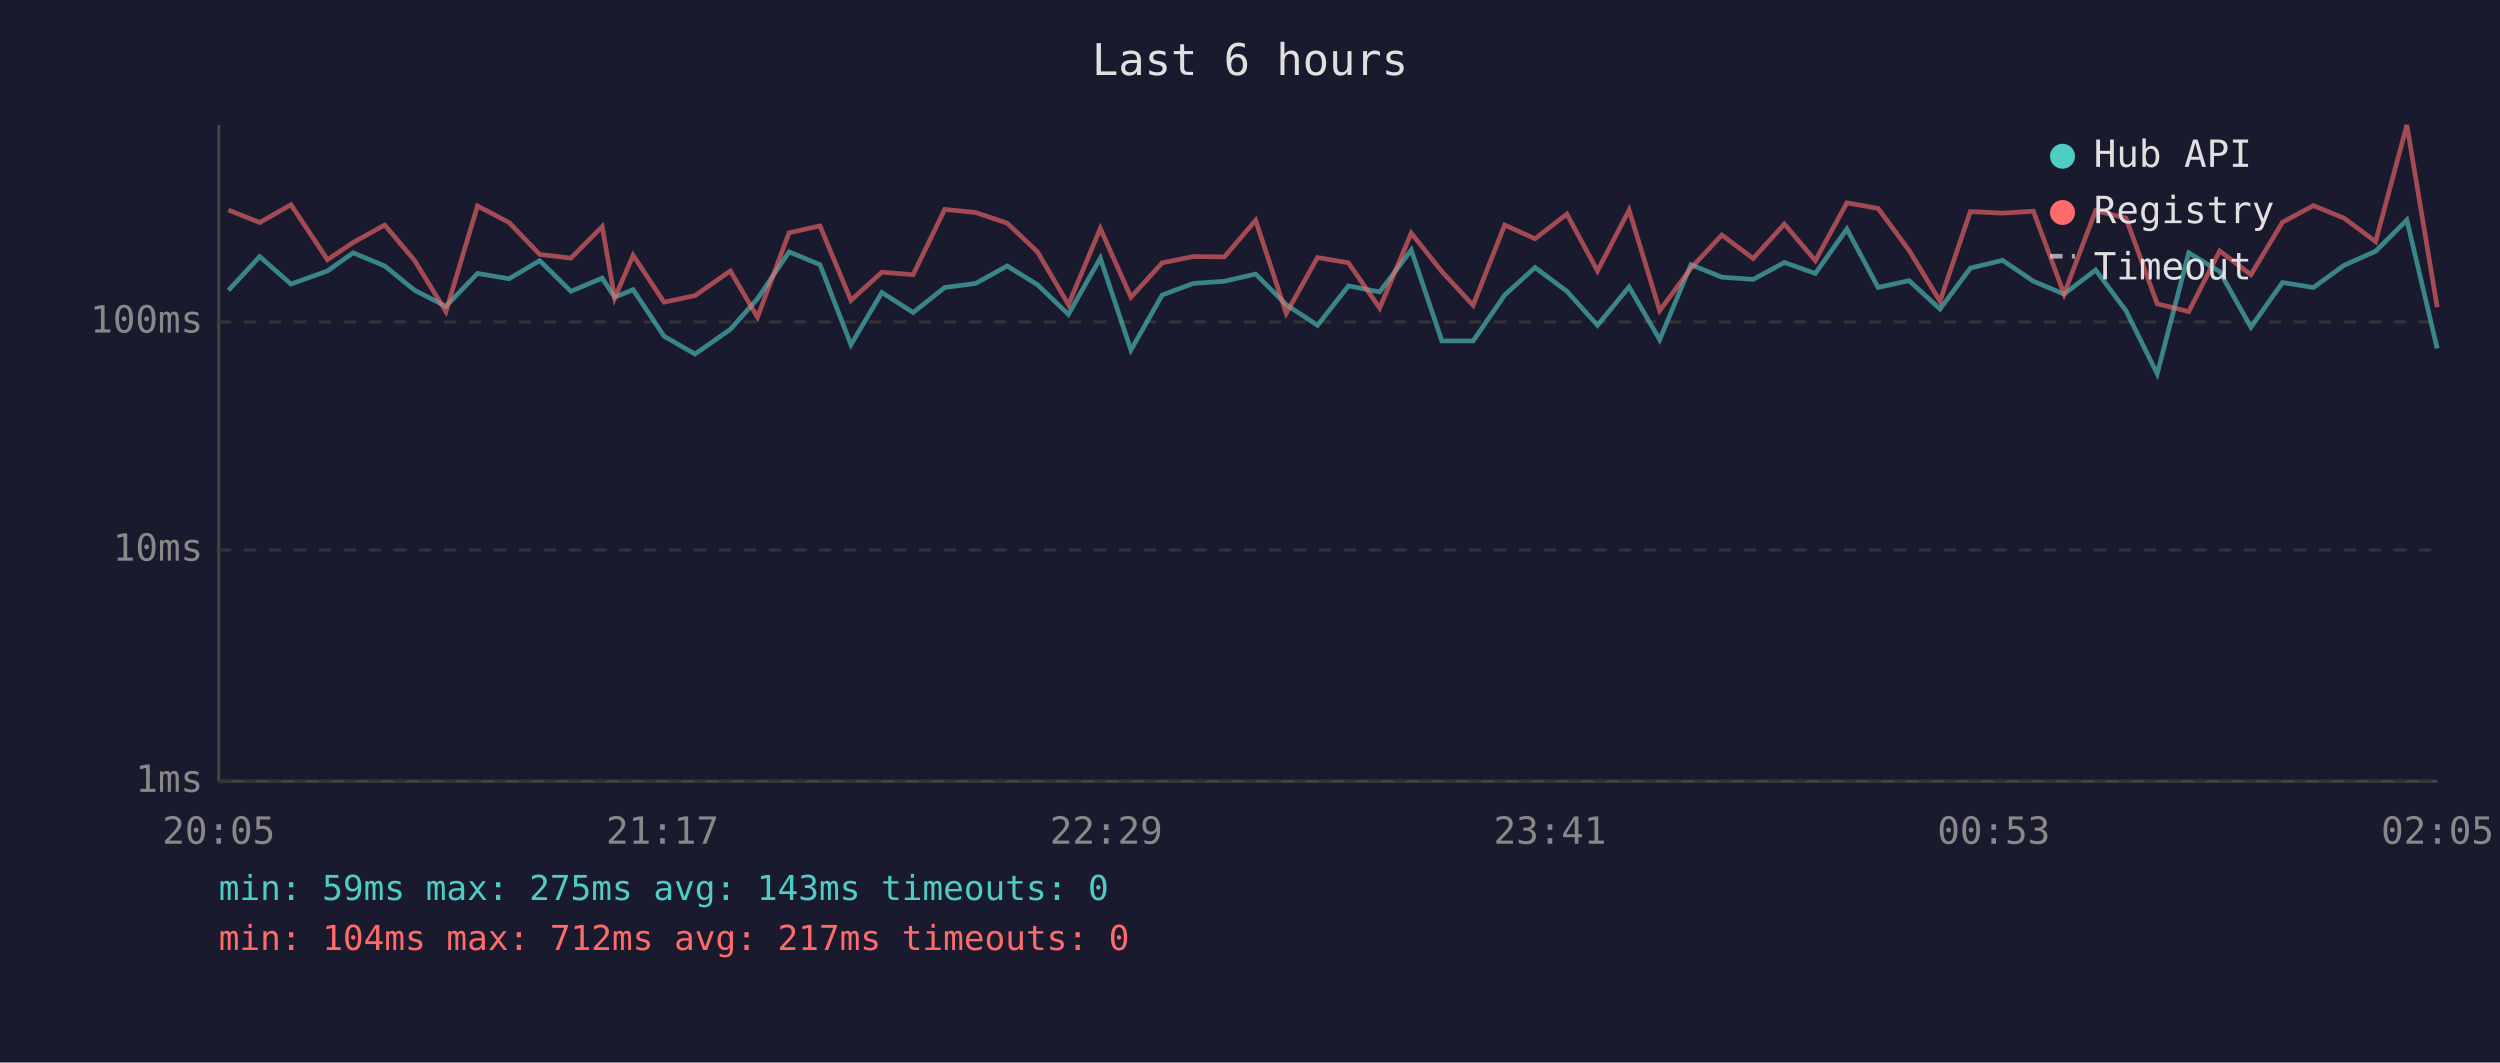
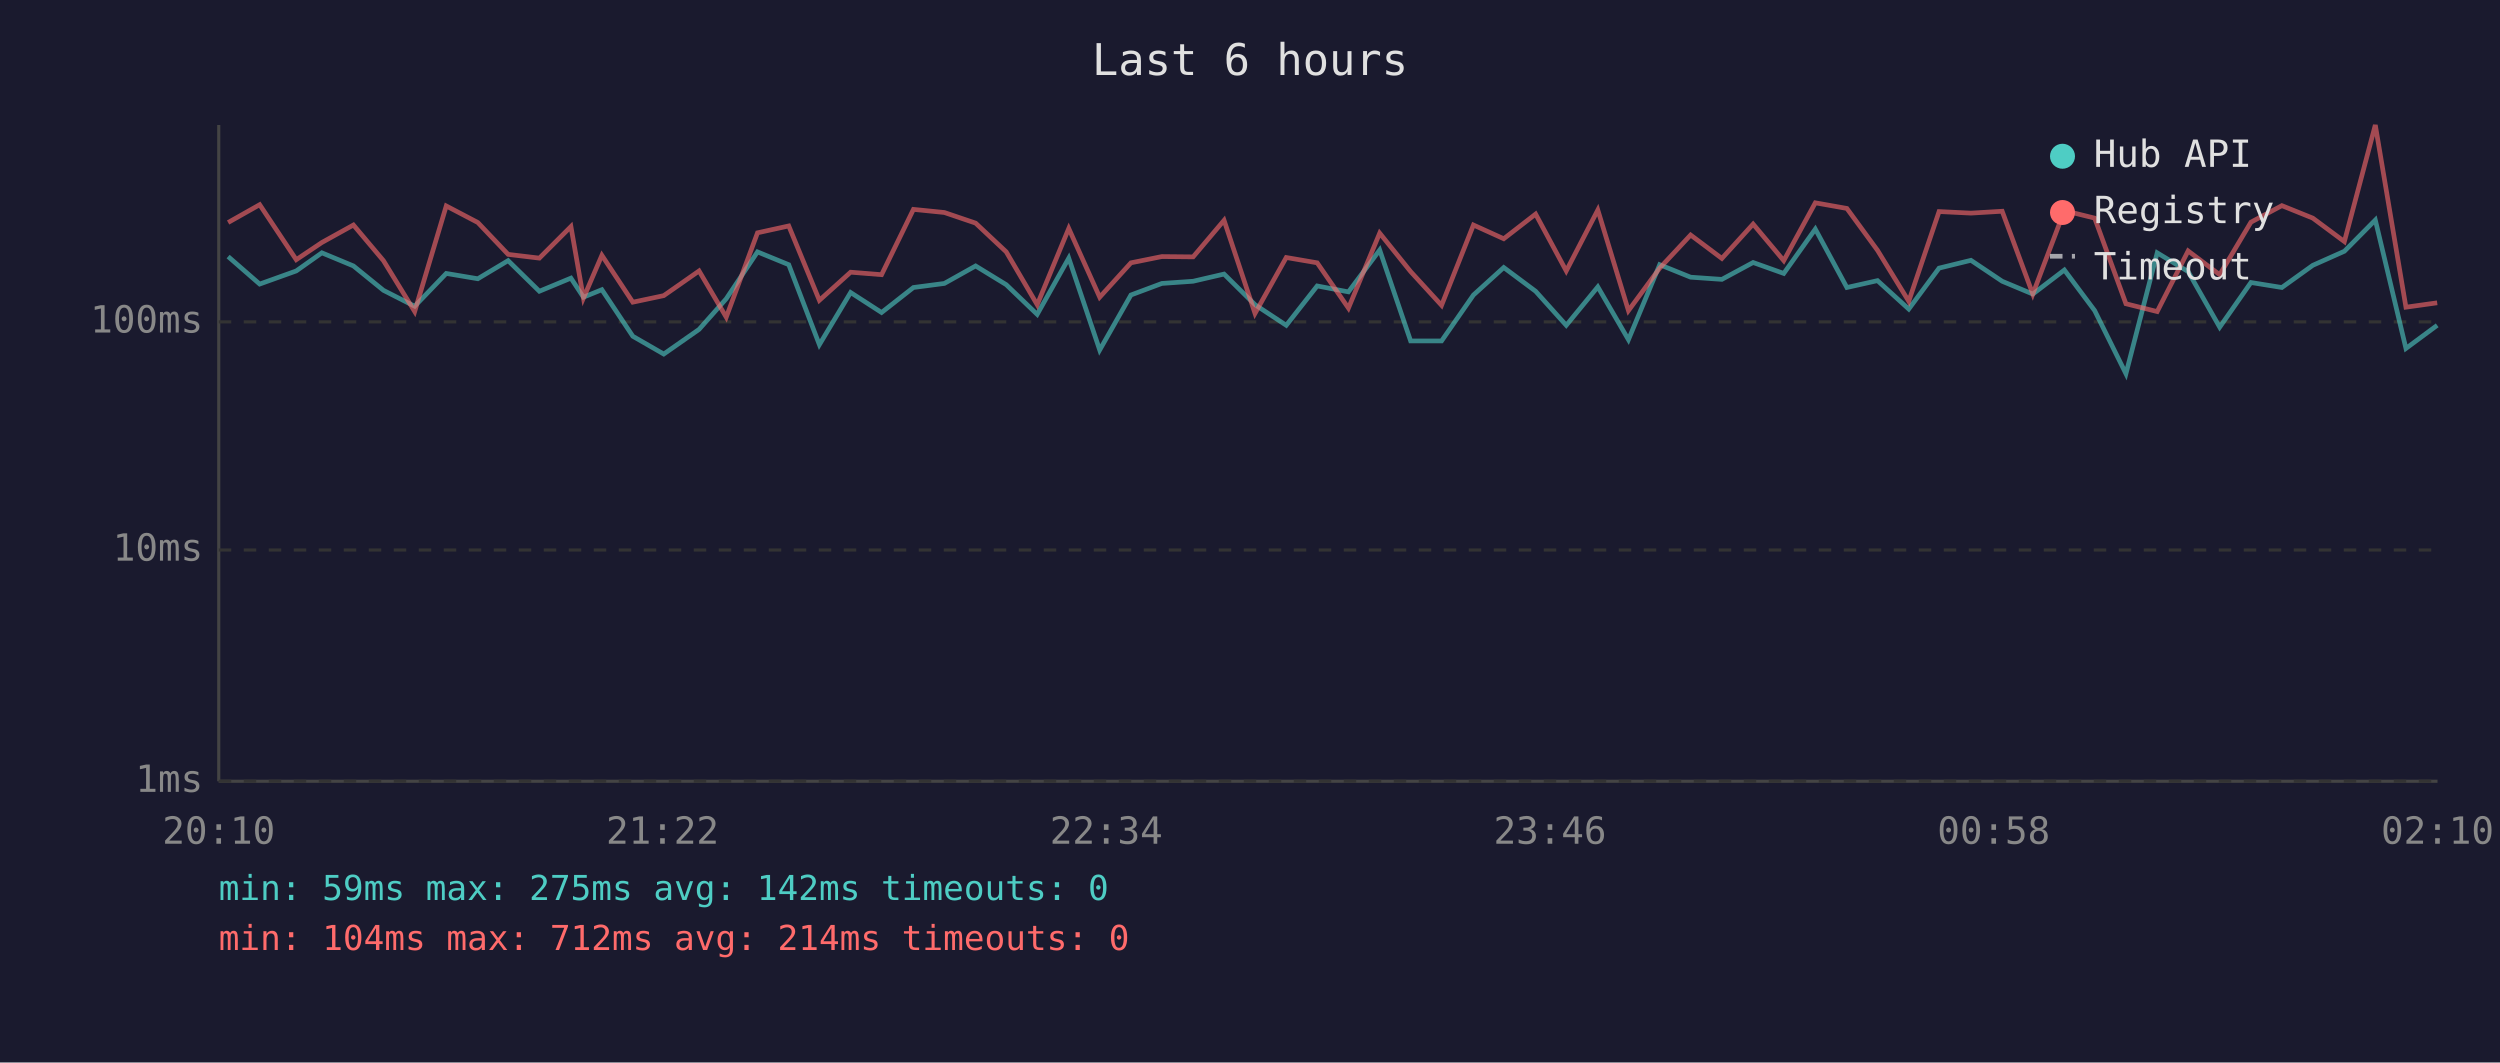
<svg xmlns="http://www.w3.org/2000/svg" viewBox="0 0 800 340" font-family="monospace" font-size="12">
  <rect width="800" height="340" fill="#1a1a2e" />
  <text x="400" y="24" fill="#e0e0e0" font-size="14" text-anchor="middle">Last 6 hours</text>
  <line x1="70" y1="40" x2="70" y2="250" stroke="#444" stroke-width="1" />
  <line x1="70" y1="250" x2="780" y2="250" stroke="#444" stroke-width="1" />
  <line x1="70" y1="250" x2="780" y2="250" stroke="#333" stroke-width="1" stroke-dasharray="4" />
  <text x="65" y="250" fill="#888" text-anchor="end" dominant-baseline="middle">1ms</text>
  <line x1="70" y1="176" x2="780" y2="176" stroke="#333" stroke-width="1" stroke-dasharray="4" />
  <text x="65" y="176" fill="#888" text-anchor="end" dominant-baseline="middle">10ms</text>
  <line x1="70" y1="103" x2="780" y2="103" stroke="#333" stroke-width="1" stroke-dasharray="4" />
  <text x="65" y="103" fill="#888" text-anchor="end" dominant-baseline="middle">100ms</text>
-   <text x="70" y="270" fill="#888" text-anchor="middle">20:05</text>
-   <text x="212" y="270" fill="#888" text-anchor="middle">21:17</text>
-   <text x="354" y="270" fill="#888" text-anchor="middle">22:29</text>
-   <text x="496" y="270" fill="#888" text-anchor="middle">23:41</text>
-   <text x="638" y="270" fill="#888" text-anchor="middle">00:53</text>
-   <text x="780" y="270" fill="#888" text-anchor="middle">02:05</text>
-   <polyline points="73.1,92.9 83.1,82.1 93.1,90.9 104.8,86.7 113.0,80.9 123.1,85.1 132.7,92.9 142.7,98.0 152.8,87.5 162.9,89.2 172.7,83.4 182.7,93.2 192.7,89.0 196.7,95.1 202.6,92.7 212.5,107.6 222.4,113.3 233.7,105.4 242.4,95.6 252.5,80.6 262.4,84.7 272.3,110.3 282.2,93.6 292.2,100.0 302.3,92.0 312.2,90.7 322.3,85.1 332.0,91.1 341.9,100.6 352.1,82.6 361.9,112.0 371.9,94.4 381.8,90.7 391.8,90.0 401.8,87.7 411.6,97.5 421.6,104.1 431.5,91.5 441.5,93.4 451.6,80.0 461.4,109.1 471.4,109.1 481.5,94.4 491.2,85.6 501.4,93.2 511.2,104.1 521.3,91.8 531.1,108.7 541.1,84.7 551.0,88.7 561.0,89.4 571.0,84.0 580.9,87.5 591.0,73.3 601.0,92.0 610.9,89.8 620.8,98.9 630.5,85.8 640.8,83.3 650.7,90.0 660.5,94.1 670.6,86.4 680.3,99.4 690.3,119.6 700.4,80.9 710.3,86.9 720.3,104.7 730.4,90.4 740.3,92.0 750.1,84.9 760.2,80.4 770.2,70.4 779.9,111.5" fill="none" stroke="#4ecdc4" stroke-width="1.5" opacity="0.6" />
-   <polyline points="73.1,67.2 83.1,71.2 93.1,65.5 104.8,83.1 113.0,77.6 123.1,72.0 132.7,83.4 142.7,99.7 152.8,65.9 162.9,71.2 172.7,81.4 182.7,82.6 192.7,72.5 196.7,95.4 202.6,81.7 212.5,96.7 222.4,94.6 233.7,86.7 242.4,101.5 252.5,74.5 262.4,72.3 272.3,96.1 282.2,87.1 292.2,87.9 302.3,67.0 312.2,68.0 322.3,71.4 332.0,80.6 341.9,97.5 352.1,73.1 361.9,95.1 371.9,84.1 381.8,82.1 391.8,82.2 401.8,70.5 411.6,100.3 421.6,82.4 431.5,84.1 441.5,98.6 451.6,74.6 461.4,86.9 471.4,97.7 481.5,72.0 491.2,76.4 501.4,68.5 511.2,86.7 521.3,67.2 531.1,99.4 541.1,85.8 551.0,75.2 561.0,82.7 571.0,71.7 580.9,83.4 591.0,64.9 601.0,66.7 610.9,80.1 620.8,96.4 630.5,67.7 640.8,68.2 650.7,67.6 660.5,94.1 670.6,67.4 680.3,69.8 690.3,97.2 700.4,99.7 710.3,80.3 720.3,87.9 730.4,71.1 740.3,65.8 750.1,69.8 760.2,77.3 770.2,40.0 779.9,98.3" fill="none" stroke="#ff6b6b" stroke-width="1.5" opacity="0.6" />
+   <text x="70" y="270" fill="#888" text-anchor="middle">20:10</text>
+   <text x="212" y="270" fill="#888" text-anchor="middle">21:22</text>
+   <text x="354" y="270" fill="#888" text-anchor="middle">22:34</text>
+   <text x="496" y="270" fill="#888" text-anchor="middle">23:46</text>
+   <text x="638" y="270" fill="#888" text-anchor="middle">00:58</text>
+   <text x="780" y="270" fill="#888" text-anchor="middle">02:10</text>
+   <polyline points="73.0,82.1 83.1,90.9 94.8,86.7 103.0,80.9 113.1,85.1 122.7,92.9 132.7,98.0 142.8,87.5 152.9,89.2 162.6,83.4 172.6,93.2 182.7,89.0 186.7,95.1 192.6,92.7 202.5,107.6 212.4,113.3 223.7,105.4 232.4,95.6 242.4,80.6 252.4,84.7 262.2,110.3 272.2,93.6 282.1,100.0 292.3,92.0 302.2,90.7 312.2,85.1 322.0,91.1 331.9,100.6 342.0,82.6 351.9,112.0 361.9,94.4 371.8,90.7 381.8,90.0 391.7,87.7 401.6,97.5 411.6,104.1 421.5,91.5 431.5,93.4 441.5,80.0 451.4,109.1 461.3,109.1 471.5,94.4 481.2,85.6 491.4,93.2 501.2,104.1 511.3,91.8 521.1,108.7 531.1,84.7 541.0,88.7 551.0,89.4 561.0,84.0 570.8,87.5 580.9,73.3 591.0,92.0 600.8,89.8 610.8,98.9 620.5,85.8 630.7,83.3 640.7,90.0 650.5,94.1 660.6,86.4 670.3,99.4 680.3,119.6 690.3,80.9 700.2,86.9 710.3,104.7 720.3,90.4 730.2,92.0 740.1,84.9 750.2,80.4 760.1,70.4 769.9,111.5 779.9,104.1" fill="none" stroke="#4ecdc4" stroke-width="1.5" opacity="0.6" />
+   <polyline points="73.0,71.2 83.1,65.5 94.8,83.1 103.0,77.6 113.1,72.0 122.7,83.4 132.7,99.7 142.8,65.9 152.9,71.2 162.6,81.4 172.6,82.6 182.7,72.5 186.7,95.4 192.6,81.7 202.5,96.7 212.4,94.6 223.7,86.7 232.4,101.5 242.4,74.5 252.4,72.3 262.2,96.1 272.2,87.1 282.1,87.9 292.3,67.0 302.2,68.0 312.2,71.4 322.0,80.6 331.9,97.5 342.0,73.1 351.9,95.1 361.9,84.1 371.8,82.1 381.8,82.2 391.7,70.5 401.6,100.3 411.6,82.4 421.5,84.1 431.5,98.6 441.5,74.6 451.4,86.9 461.3,97.7 471.5,72.0 481.2,76.4 491.4,68.5 501.2,86.7 511.3,67.2 521.1,99.4 531.1,85.8 541.0,75.2 551.0,82.7 561.0,71.7 570.8,83.4 580.9,64.9 591.0,66.7 600.8,80.1 610.8,96.4 620.5,67.7 630.7,68.2 640.7,67.6 650.5,94.1 660.6,67.4 670.3,69.8 680.3,97.2 690.3,99.7 700.2,80.3 710.3,87.9 720.3,71.1 730.2,65.8 740.1,69.8 750.2,77.3 760.1,40.0 769.9,98.3 779.9,96.9" fill="none" stroke="#ff6b6b" stroke-width="1.5" opacity="0.6" />
  <circle cx="660" cy="50" r="4" fill="#4ecdc4" />
  <text x="670" y="50" fill="#e0e0e0" dominant-baseline="middle">Hub API</text>
  <circle cx="660" cy="68" r="4" fill="#ff6b6b" />
  <text x="670" y="68" fill="#e0e0e0" dominant-baseline="middle">Registry</text>
  <line x1="656" y1="82" x2="664" y2="82" stroke="#e0e0e0" stroke-width="1.5" stroke-dasharray="4,3" opacity="0.7" />
  <text x="670" y="86" fill="#e0e0e0" dominant-baseline="middle">Timeout</text>
-   <text x="70" y="288" fill="#4ecdc4" font-size="11">min: 59ms  max: 275ms  avg: 143ms  timeouts: 0</text>
-   <text x="70" y="304" fill="#ff6b6b" font-size="11">min: 104ms  max: 712ms  avg: 217ms  timeouts: 0</text>
+   <text x="70" y="288" fill="#4ecdc4" font-size="11">min: 59ms  max: 275ms  avg: 142ms  timeouts: 0</text>
+   <text x="70" y="304" fill="#ff6b6b" font-size="11">min: 104ms  max: 712ms  avg: 214ms  timeouts: 0</text>
</svg>
